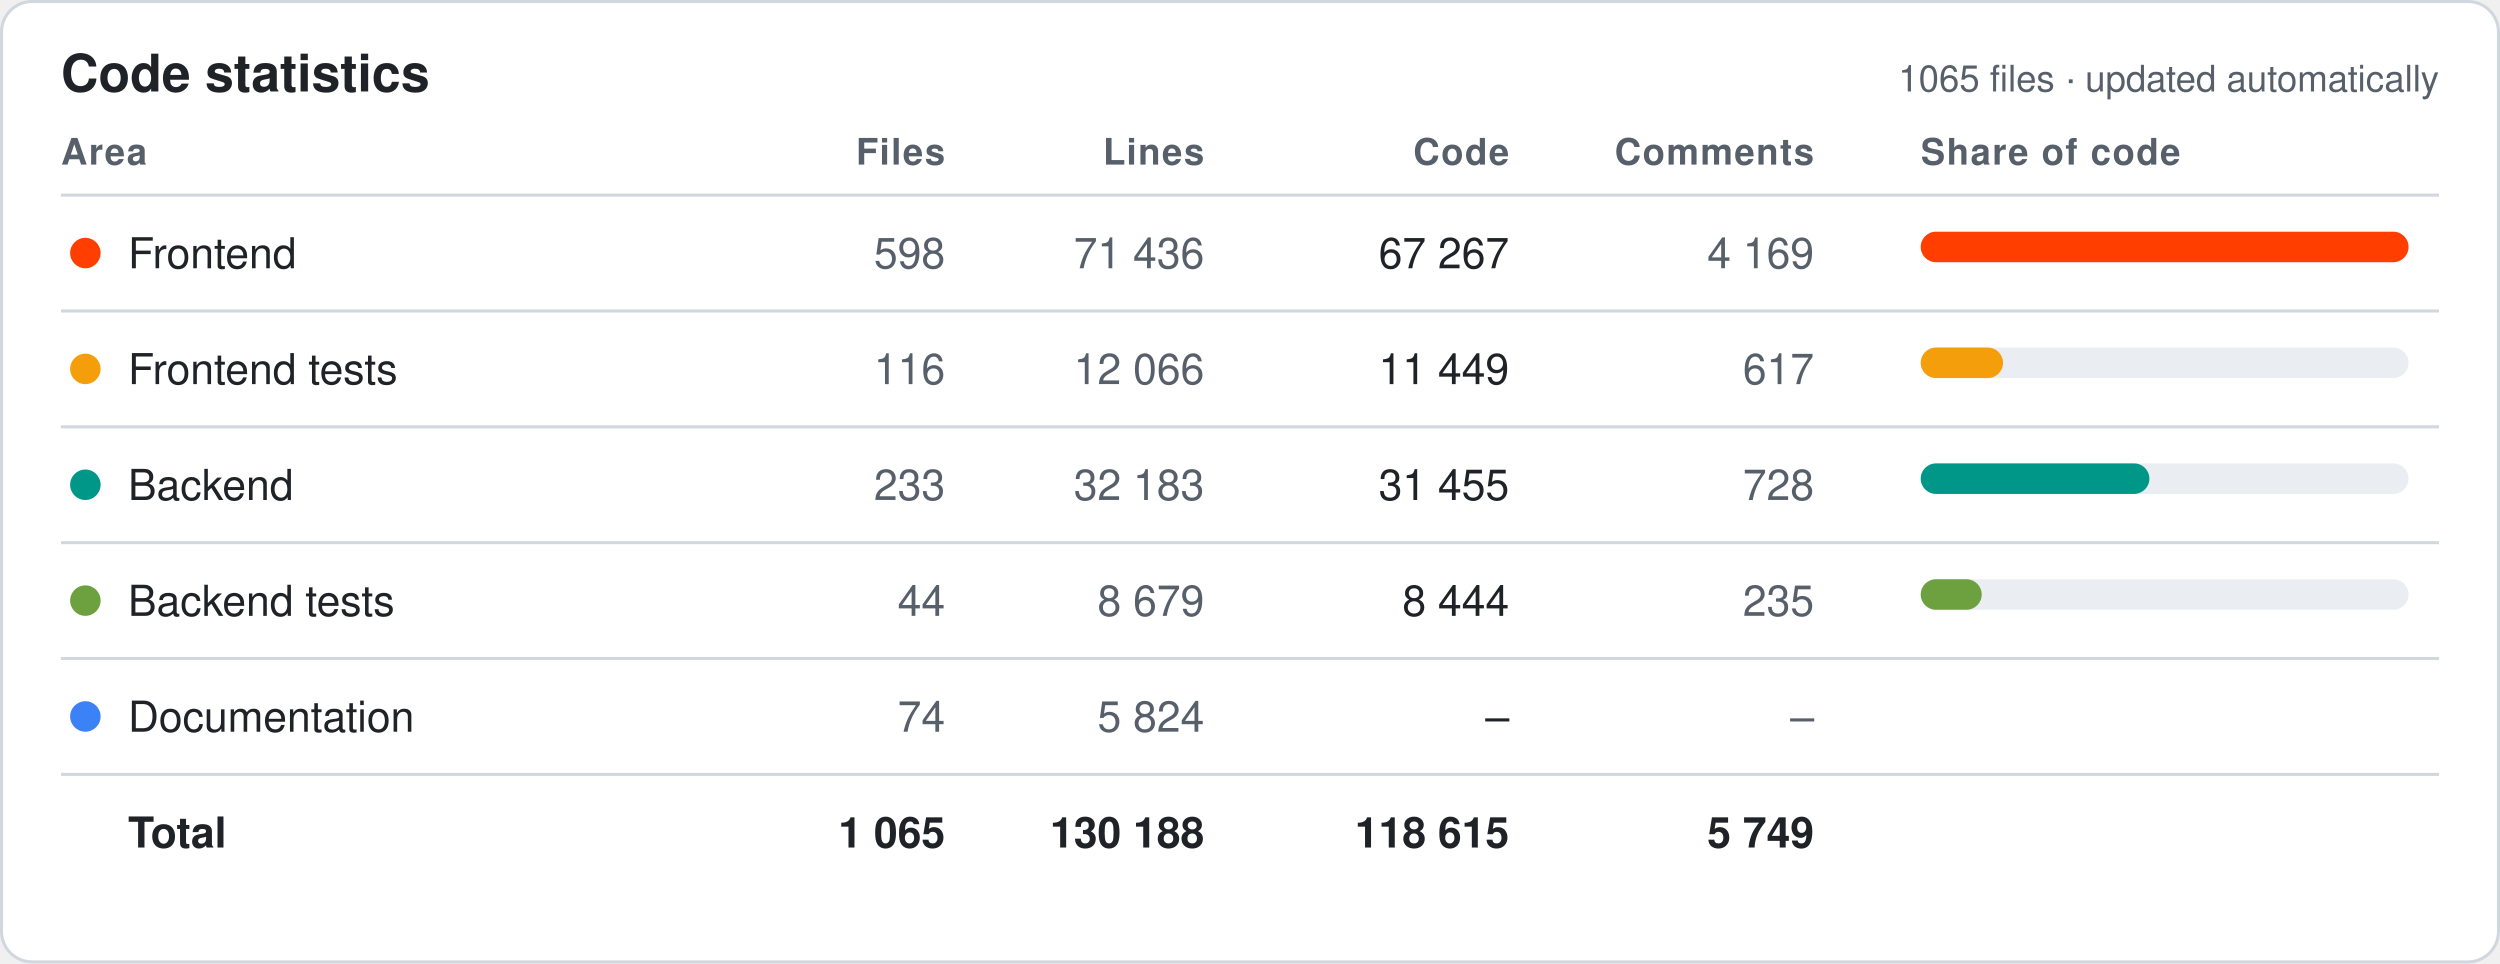
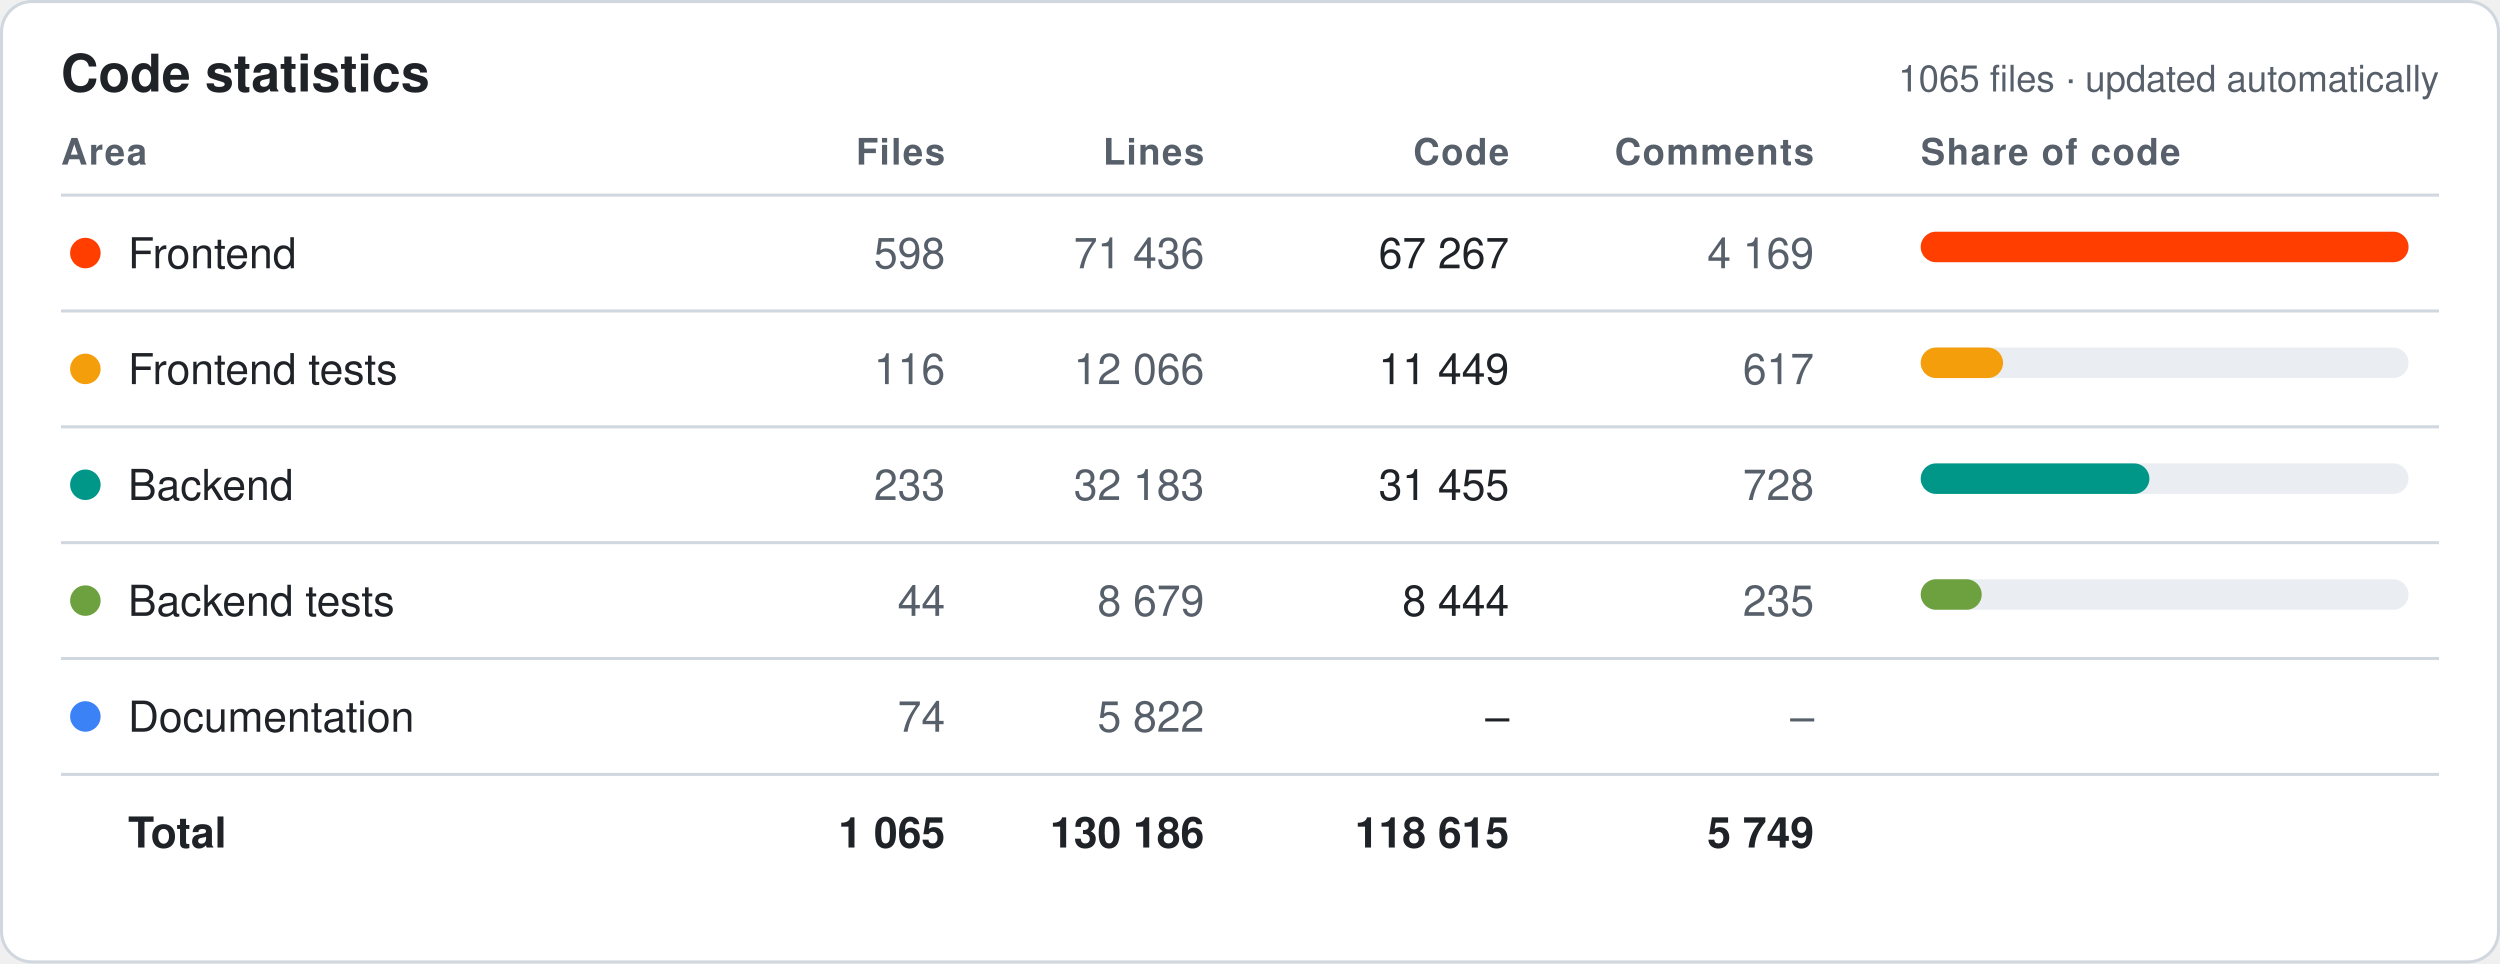
<svg xmlns="http://www.w3.org/2000/svg" width="820" height="316" viewBox="0 0 820 316" font-family="-apple-system,Segoe UI,Helvetica,Arial,sans-serif">
  <style>.bg{fill:#fff;stroke:#d0d7de}.hd{fill:#57606a;font-size:12px;font-weight:600;text-transform:uppercase;letter-spacing:.04em}.tx{fill:#1f2328;font-size:14px}.mu{fill:#57606a;font-size:14px}.tt{fill:#1f2328;font-size:14px;font-weight:700}.ln{stroke:#d0d7de}.ti{fill:#1f2328;font-size:17px;font-weight:700}.tr{fill:#eaeef2}@media (prefers-color-scheme:dark){.bg{fill:#0d1117;stroke:#30363d}.hd,.mu{fill:#8b949e}.tx,.tt,.ti{fill:#e6edf3}.ln{stroke:#30363d}.tr{fill:#21262d}}</style>
  <rect class="bg" x=".5" y=".5" width="819" height="315" rx="10" />
  <text class="ti" x="20" y="30">Code statistics</text>
  <text class="mu" x="800" y="30" text-anchor="end" style="font-size:12px">1065 files · updated automatically</text>
  <text class="hd" x="20" y="54" text-anchor="start">Area</text>
  <text class="hd" x="310" y="54" text-anchor="end">Files</text>
  <text class="hd" x="395" y="54" text-anchor="end">Lines</text>
  <text class="hd" x="495" y="54" text-anchor="end">Code</text>
  <text class="hd" x="595" y="54" text-anchor="end">Comments</text>
  <text class="hd" x="630" y="54" text-anchor="start">Share of code</text>
  <line class="ln" x1="20" x2="800" y1="64" y2="64" />
  <circle cx="28" cy="83.0" r="5" fill="#FF3E00" />
  <text class="tx" x="42" y="88.0">Frontend</text>
  <text class="mu" x="310" y="88.0" text-anchor="end">598</text>
  <text class="mu" x="395" y="88.0" text-anchor="end">71 436</text>
  <text class="tx" x="495" y="88.0" text-anchor="end">67 267</text>
  <text class="mu" x="595" y="88.0" text-anchor="end">4 169</text>
  <rect class="tr" x="630" y="76.0" width="160" height="10" rx="5" />
  <rect x="630" y="76.0" width="160" height="10" rx="5" fill="#FF3E00" />
  <line class="ln" x1="20" x2="800" y1="102" y2="102" />
  <circle cx="28" cy="121.0" r="5" fill="#F59E0B" />
  <text class="tx" x="42" y="126.0">Frontend tests</text>
  <text class="mu" x="310" y="126.0" text-anchor="end">116</text>
  <text class="mu" x="395" y="126.0" text-anchor="end">12 066</text>
  <text class="tx" x="495" y="126.0" text-anchor="end">11 449</text>
  <text class="mu" x="595" y="126.0" text-anchor="end">617</text>
  <rect class="tr" x="630" y="114.0" width="160" height="10" rx="5" />
  <rect x="630" y="114.0" width="27" height="10" rx="5" fill="#F59E0B" />
  <line class="ln" x1="20" x2="800" y1="140" y2="140" />
  <circle cx="28" cy="159.0" r="5" fill="#009688" />
  <text class="tx" x="42" y="164.0">Backend</text>
  <text class="mu" x="310" y="164.0" text-anchor="end">233</text>
  <text class="mu" x="395" y="164.0" text-anchor="end">32 183</text>
  <text class="tx" x="495" y="164.0" text-anchor="end">31 455</text>
  <text class="mu" x="595" y="164.0" text-anchor="end">728</text>
  <rect class="tr" x="630" y="152.0" width="160" height="10" rx="5" />
  <rect x="630" y="152.0" width="75" height="10" rx="5" fill="#009688" />
  <line class="ln" x1="20" x2="800" y1="178" y2="178" />
  <circle cx="28" cy="197.0" r="5" fill="#6DA13F" />
  <text class="tx" x="42" y="202.0">Backend tests</text>
  <text class="mu" x="310" y="202.0" text-anchor="end">44</text>
  <text class="mu" x="395" y="202.0" text-anchor="end">8 679</text>
  <text class="tx" x="495" y="202.0" text-anchor="end">8 444</text>
  <text class="mu" x="595" y="202.0" text-anchor="end">235</text>
  <rect class="tr" x="630" y="190.0" width="160" height="10" rx="5" />
  <rect x="630" y="190.0" width="20" height="10" rx="5" fill="#6DA13F" />
  <line class="ln" x1="20" x2="800" y1="216" y2="216" />
  <circle cx="28" cy="235.0" r="5" fill="#3B82F6" />
  <text class="tx" x="42" y="240.0">Documentation</text>
  <text class="mu" x="310" y="240.0" text-anchor="end">74</text>
-   <text class="mu" x="395" y="240.0" text-anchor="end">5 824</text>
+   <text class="mu" x="395" y="240.0" text-anchor="end">5 822</text>
  <text class="tx" x="495" y="240.0" text-anchor="end">–</text>
  <text class="mu" x="595" y="240.0" text-anchor="end">–</text>
  <line class="ln" x1="20" x2="800" y1="254" y2="254" />
  <text class="tt" x="42" y="278.0">Total</text>
  <text class="tt" x="310" y="278.0" text-anchor="end">1 065</text>
-   <text class="tt" x="395" y="278.0" text-anchor="end">130 188</text>
+   <text class="tt" x="395" y="278.0" text-anchor="end">130 186</text>
  <text class="tt" x="495" y="278.0" text-anchor="end">118 615</text>
  <text class="tt" x="595" y="278.0" text-anchor="end">5 749</text>
</svg>
